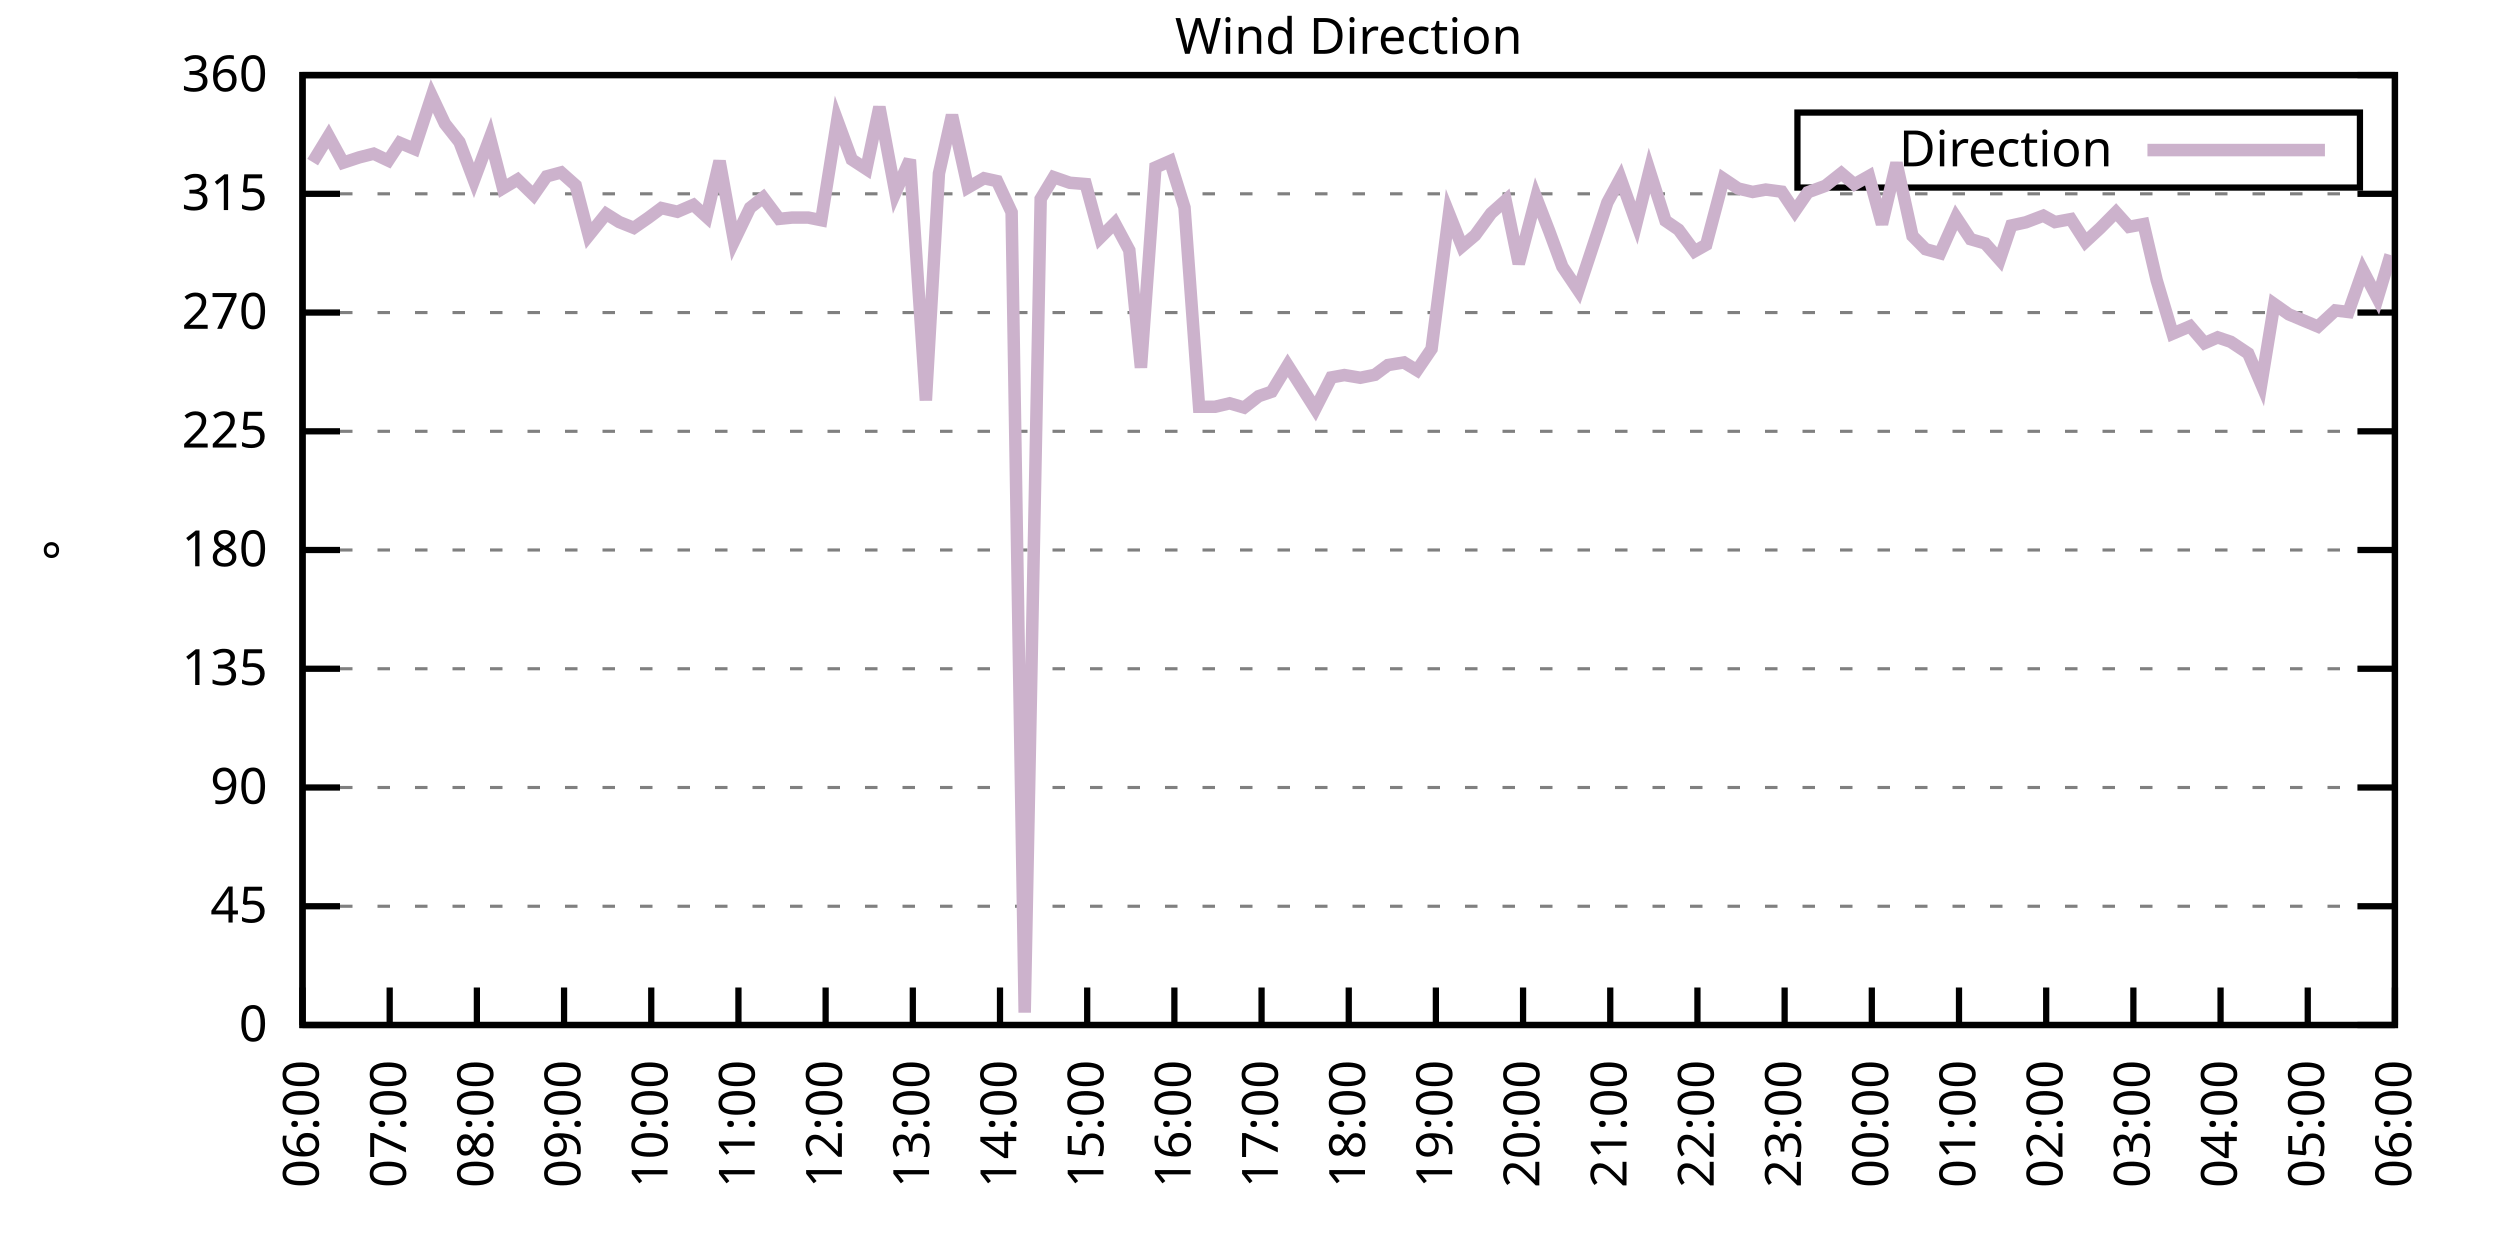
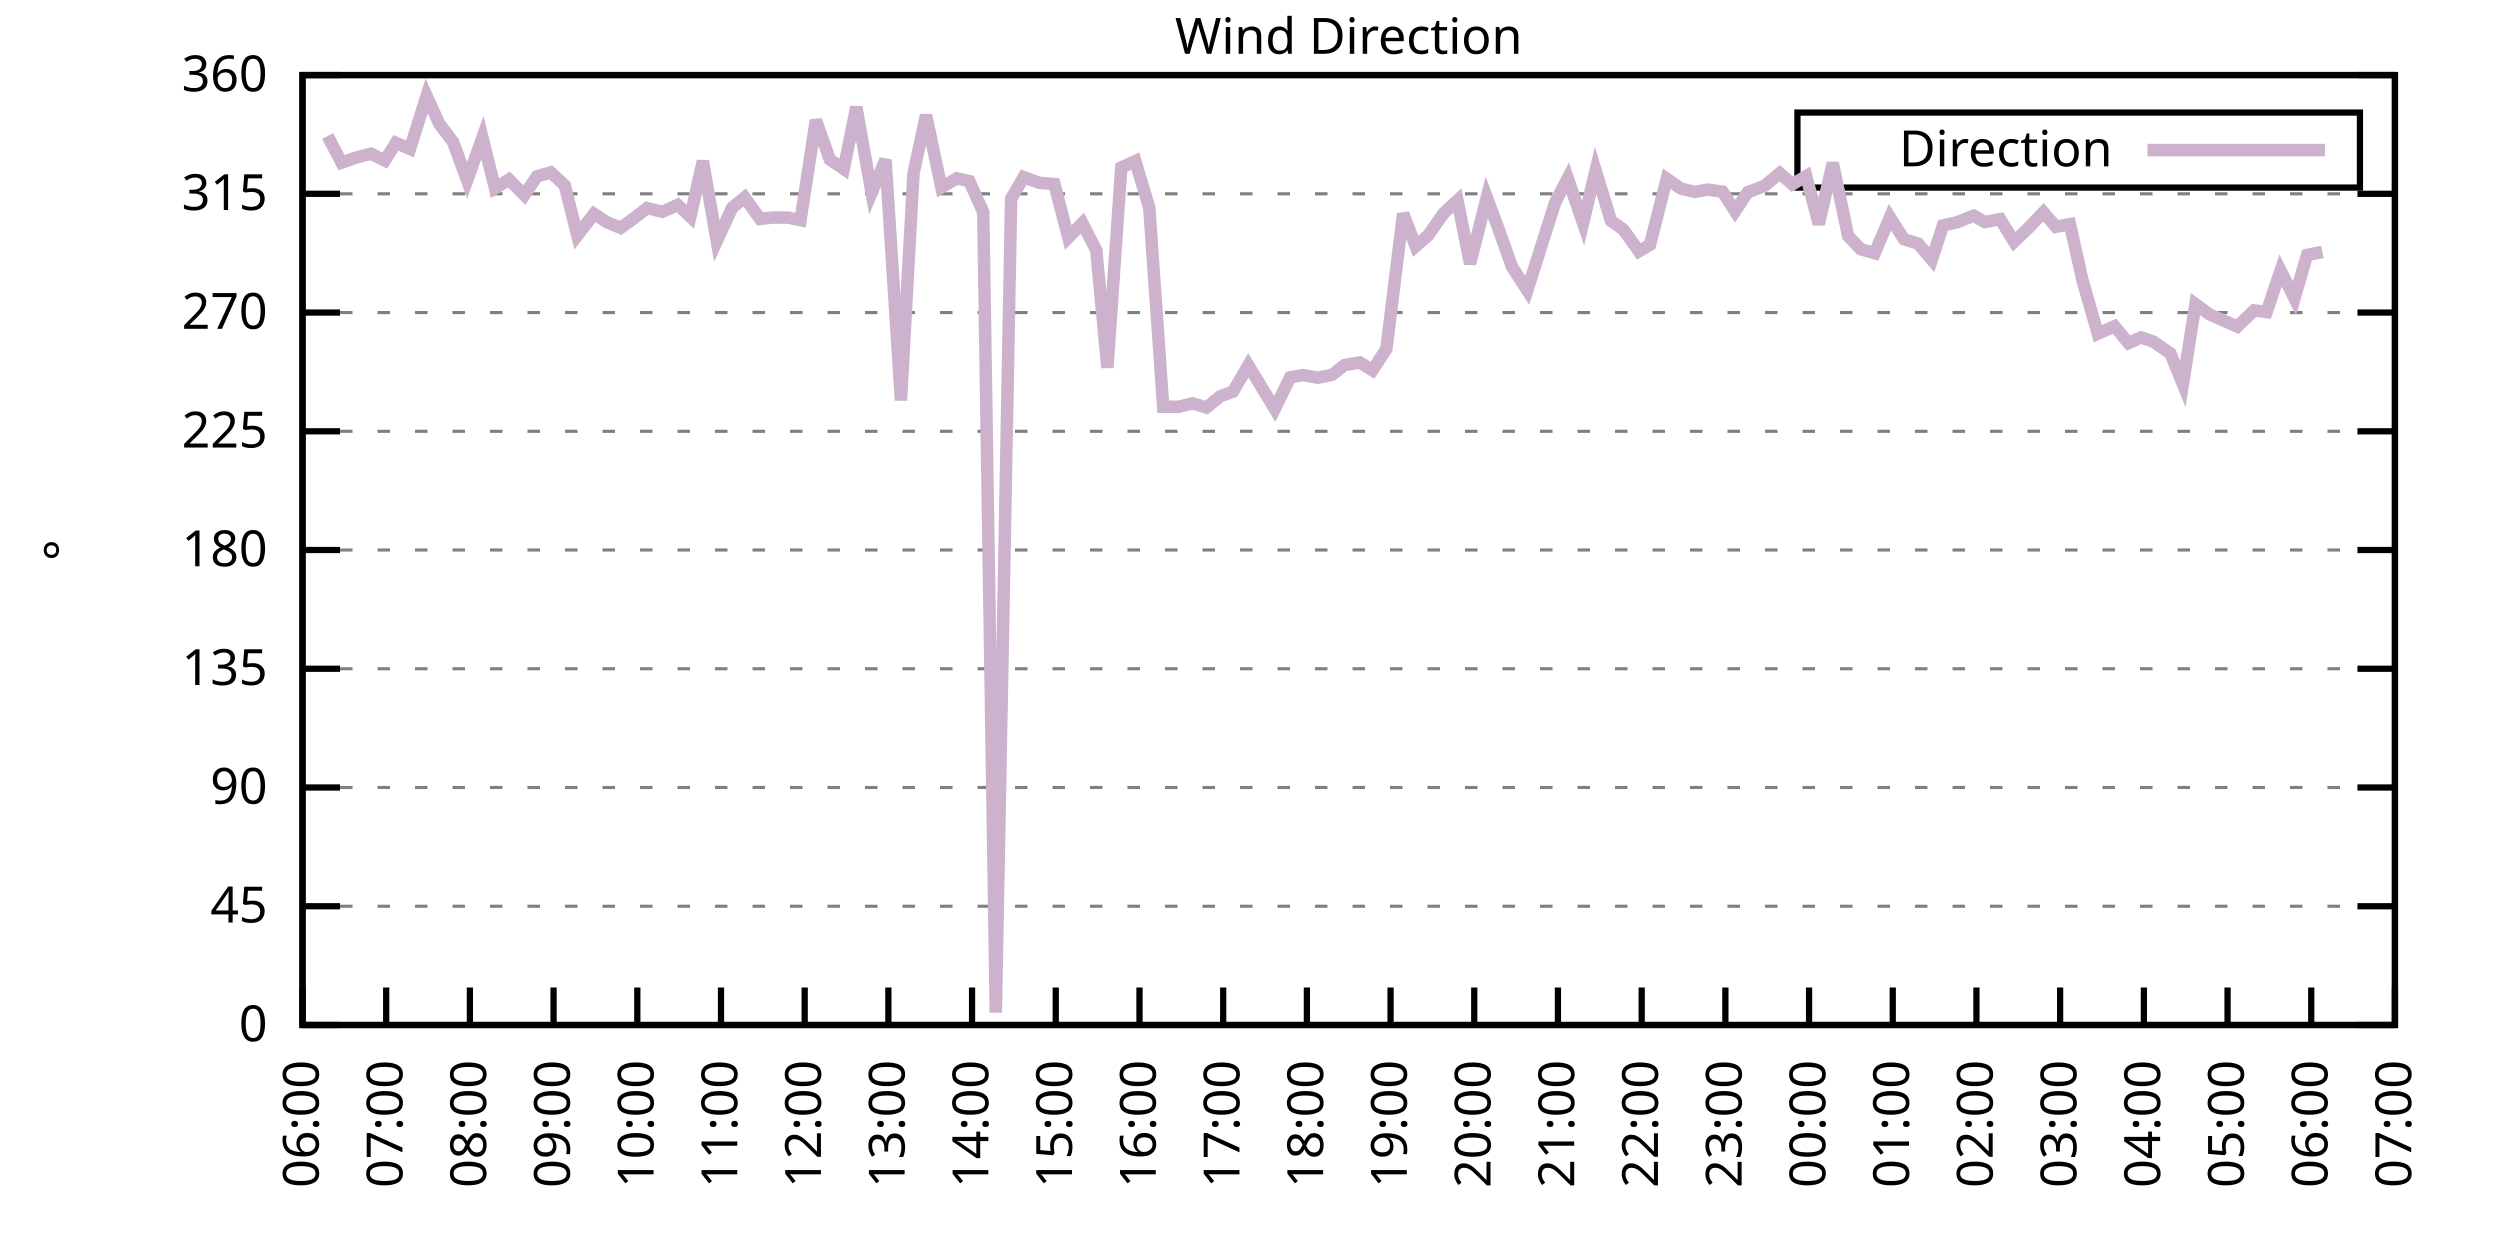
<svg xmlns="http://www.w3.org/2000/svg" xmlns:xlink="http://www.w3.org/1999/xlink" width="400" height="200" viewBox="0 0 400 200">
  <g id="gnuplot_canvas">
    <rect x="0" y="0" width="400" height="200" fill="none" />
    <defs>
      <circle id="gpDot" r="0.5" stroke-width="0.5" stroke="currentColor" />
      <path id="gpPt0" stroke-width="0.333" stroke="currentColor" d="M-1,0 h2 M0,-1 v2" />
      <path id="gpPt1" stroke-width="0.333" stroke="currentColor" d="M-1,-1 L1,1 M1,-1 L-1,1" />
      <path id="gpPt2" stroke-width="0.333" stroke="currentColor" d="M-1,0 L1,0 M0,-1 L0,1 M-1,-1 L1,1 M-1,1 L1,-1" />
      <rect id="gpPt3" stroke-width="0.333" stroke="currentColor" x="-1" y="-1" width="2" height="2" />
      <rect id="gpPt4" stroke-width="0.333" stroke="currentColor" fill="currentColor" x="-1" y="-1" width="2" height="2" />
      <circle id="gpPt5" stroke-width="0.333" stroke="currentColor" cx="0" cy="0" r="1" />
      <use xlink:href="#gpPt5" id="gpPt6" fill="currentColor" stroke="none" />
      <path id="gpPt7" stroke-width="0.333" stroke="currentColor" d="M0,-1.33 L-1.33,0.67 L1.33,0.67 z" />
      <use xlink:href="#gpPt7" id="gpPt8" fill="currentColor" stroke="none" />
      <use xlink:href="#gpPt7" id="gpPt9" stroke="currentColor" transform="rotate(180)" />
      <use xlink:href="#gpPt9" id="gpPt10" fill="currentColor" stroke="none" />
      <use xlink:href="#gpPt3" id="gpPt11" stroke="currentColor" transform="rotate(45)" />
      <use xlink:href="#gpPt11" id="gpPt12" fill="currentColor" stroke="none" />
      <path id="gpPt13" stroke-width="0.333" stroke="currentColor" d="M0,1.330 L1.265,0.411 L0.782,-1.067 L-0.782,-1.076 L-1.265,0.411 z" />
      <use xlink:href="#gpPt13" id="gpPt14" fill="currentColor" stroke="none" />
      <filter id="textbox" filterUnits="objectBoundingBox" x="0" y="0" height="1" width="1">
        <feFlood flood-color="white" flood-opacity="1" result="bgnd" />
        <feComposite in="SourceGraphic" in2="bgnd" operator="atop" />
      </filter>
      <filter id="greybox" filterUnits="objectBoundingBox" x="0" y="0" height="1" width="1">
        <feFlood flood-color="lightgrey" flood-opacity="1" result="grey" />
        <feComposite in="SourceGraphic" in2="grey" operator="atop" />
      </filter>
    </defs>
    <g fill="none" color="white" stroke="currentColor" stroke-width="1.00" stroke-linecap="butt" stroke-linejoin="miter">
</g>
    <g fill="none" color="black" stroke="currentColor" stroke-width="1.00" stroke-linecap="butt" stroke-linejoin="miter">
      <g stroke="none" shape-rendering="crispEdges">
        <polygon fill="rgb(255, 255, 255)" points="48.40,164.00 383.18,164.00 383.18,12.02 48.40,12.02 " />
      </g>
    </g>
    <g fill="none" color="black" stroke="currentColor" stroke-width="1.00" stroke-linecap="butt" stroke-linejoin="miter">
</g>
    <g fill="none" color="black" stroke="black" stroke-width="0.50" stroke-linecap="butt" stroke-linejoin="miter">
</g>
    <g fill="none" color="gray" stroke="currentColor" stroke-width="0.50" stroke-linecap="butt" stroke-linejoin="miter">
      <path stroke="gray" stroke-dasharray="2,4" class="gridline" d="M48.40,164.00 L383.19,164.00  " />
    </g>
    <g fill="none" color="gray" stroke="gray" stroke-width="1.00" stroke-linecap="butt" stroke-linejoin="miter">
</g>
    <g fill="none" color="black" stroke="currentColor" stroke-width="1.00" stroke-linecap="butt" stroke-linejoin="miter">
      <path stroke="black" d="M48.40,164.00 L54.40,164.00 M383.19,164.00 L377.19,164.00  " />
      <g transform="translate(42.80,166.60)" stroke="none" fill="black" font-family="Sans" font-size="8.00" text-anchor="end">
        <text>
          <tspan font-family="Sans"> 0</tspan>
        </text>
      </g>
    </g>
    <g fill="none" color="black" stroke="currentColor" stroke-width="1.00" stroke-linecap="butt" stroke-linejoin="miter">
</g>
    <g fill="none" color="black" stroke="black" stroke-width="0.50" stroke-linecap="butt" stroke-linejoin="miter">
</g>
    <g fill="none" color="gray" stroke="currentColor" stroke-width="0.50" stroke-linecap="butt" stroke-linejoin="miter">
      <path stroke="gray" stroke-dasharray="2,4" class="gridline" d="M48.40,145.00 L383.19,145.00  " />
    </g>
    <g fill="none" color="gray" stroke="gray" stroke-width="1.00" stroke-linecap="butt" stroke-linejoin="miter">
</g>
    <g fill="none" color="black" stroke="currentColor" stroke-width="1.00" stroke-linecap="butt" stroke-linejoin="miter">
      <path stroke="black" d="M48.40,145.00 L54.40,145.00 M383.19,145.00 L377.19,145.00  " />
      <g transform="translate(42.80,147.60)" stroke="none" fill="black" font-family="Sans" font-size="8.00" text-anchor="end">
        <text>
          <tspan font-family="Sans"> 45</tspan>
        </text>
      </g>
    </g>
    <g fill="none" color="black" stroke="currentColor" stroke-width="1.00" stroke-linecap="butt" stroke-linejoin="miter">
</g>
    <g fill="none" color="black" stroke="black" stroke-width="0.50" stroke-linecap="butt" stroke-linejoin="miter">
</g>
    <g fill="none" color="gray" stroke="currentColor" stroke-width="0.50" stroke-linecap="butt" stroke-linejoin="miter">
      <path stroke="gray" stroke-dasharray="2,4" class="gridline" d="M48.40,126.00 L383.19,126.00  " />
    </g>
    <g fill="none" color="gray" stroke="gray" stroke-width="1.00" stroke-linecap="butt" stroke-linejoin="miter">
</g>
    <g fill="none" color="black" stroke="currentColor" stroke-width="1.00" stroke-linecap="butt" stroke-linejoin="miter">
      <path stroke="black" d="M48.40,126.00 L54.40,126.00 M383.19,126.00 L377.19,126.00  " />
      <g transform="translate(42.80,128.60)" stroke="none" fill="black" font-family="Sans" font-size="8.00" text-anchor="end">
        <text>
          <tspan font-family="Sans"> 90</tspan>
        </text>
      </g>
    </g>
    <g fill="none" color="black" stroke="currentColor" stroke-width="1.00" stroke-linecap="butt" stroke-linejoin="miter">
</g>
    <g fill="none" color="black" stroke="black" stroke-width="0.50" stroke-linecap="butt" stroke-linejoin="miter">
</g>
    <g fill="none" color="gray" stroke="currentColor" stroke-width="0.50" stroke-linecap="butt" stroke-linejoin="miter">
      <path stroke="gray" stroke-dasharray="2,4" class="gridline" d="M48.40,107.00 L383.19,107.00  " />
    </g>
    <g fill="none" color="gray" stroke="gray" stroke-width="1.00" stroke-linecap="butt" stroke-linejoin="miter">
</g>
    <g fill="none" color="black" stroke="currentColor" stroke-width="1.00" stroke-linecap="butt" stroke-linejoin="miter">
      <path stroke="black" d="M48.40,107.00 L54.40,107.00 M383.19,107.00 L377.19,107.00  " />
      <g transform="translate(42.80,109.60)" stroke="none" fill="black" font-family="Sans" font-size="8.00" text-anchor="end">
        <text>
          <tspan font-family="Sans"> 135</tspan>
        </text>
      </g>
    </g>
    <g fill="none" color="black" stroke="currentColor" stroke-width="1.00" stroke-linecap="butt" stroke-linejoin="miter">
</g>
    <g fill="none" color="black" stroke="black" stroke-width="0.50" stroke-linecap="butt" stroke-linejoin="miter">
</g>
    <g fill="none" color="gray" stroke="currentColor" stroke-width="0.50" stroke-linecap="butt" stroke-linejoin="miter">
      <path stroke="gray" stroke-dasharray="2,4" class="gridline" d="M48.40,88.00 L383.19,88.00  " />
    </g>
    <g fill="none" color="gray" stroke="gray" stroke-width="1.00" stroke-linecap="butt" stroke-linejoin="miter">
</g>
    <g fill="none" color="black" stroke="currentColor" stroke-width="1.00" stroke-linecap="butt" stroke-linejoin="miter">
      <path stroke="black" d="M48.40,88.00 L54.40,88.00 M383.19,88.00 L377.19,88.00  " />
      <g transform="translate(42.80,90.60)" stroke="none" fill="black" font-family="Sans" font-size="8.00" text-anchor="end">
        <text>
          <tspan font-family="Sans"> 180</tspan>
        </text>
      </g>
    </g>
    <g fill="none" color="black" stroke="currentColor" stroke-width="1.00" stroke-linecap="butt" stroke-linejoin="miter">
</g>
    <g fill="none" color="black" stroke="black" stroke-width="0.50" stroke-linecap="butt" stroke-linejoin="miter">
</g>
    <g fill="none" color="gray" stroke="currentColor" stroke-width="0.50" stroke-linecap="butt" stroke-linejoin="miter">
      <path stroke="gray" stroke-dasharray="2,4" class="gridline" d="M48.40,69.01 L383.19,69.01  " />
    </g>
    <g fill="none" color="gray" stroke="gray" stroke-width="1.00" stroke-linecap="butt" stroke-linejoin="miter">
</g>
    <g fill="none" color="black" stroke="currentColor" stroke-width="1.00" stroke-linecap="butt" stroke-linejoin="miter">
      <path stroke="black" d="M48.40,69.01 L54.40,69.01 M383.19,69.01 L377.19,69.01  " />
      <g transform="translate(42.80,71.61)" stroke="none" fill="black" font-family="Sans" font-size="8.00" text-anchor="end">
        <text>
          <tspan font-family="Sans"> 225</tspan>
        </text>
      </g>
    </g>
    <g fill="none" color="black" stroke="currentColor" stroke-width="1.00" stroke-linecap="butt" stroke-linejoin="miter">
</g>
    <g fill="none" color="black" stroke="black" stroke-width="0.50" stroke-linecap="butt" stroke-linejoin="miter">
</g>
    <g fill="none" color="gray" stroke="currentColor" stroke-width="0.50" stroke-linecap="butt" stroke-linejoin="miter">
      <path stroke="gray" stroke-dasharray="2,4" class="gridline" d="M48.40,50.01 L383.19,50.01  " />
    </g>
    <g fill="none" color="gray" stroke="gray" stroke-width="1.00" stroke-linecap="butt" stroke-linejoin="miter">
</g>
    <g fill="none" color="black" stroke="currentColor" stroke-width="1.00" stroke-linecap="butt" stroke-linejoin="miter">
      <path stroke="black" d="M48.40,50.01 L54.40,50.01 M383.19,50.01 L377.19,50.01  " />
      <g transform="translate(42.80,52.61)" stroke="none" fill="black" font-family="Sans" font-size="8.00" text-anchor="end">
        <text>
          <tspan font-family="Sans"> 270</tspan>
        </text>
      </g>
    </g>
    <g fill="none" color="black" stroke="currentColor" stroke-width="1.00" stroke-linecap="butt" stroke-linejoin="miter">
</g>
    <g fill="none" color="black" stroke="black" stroke-width="0.50" stroke-linecap="butt" stroke-linejoin="miter">
</g>
    <g fill="none" color="gray" stroke="currentColor" stroke-width="0.50" stroke-linecap="butt" stroke-linejoin="miter">
      <path stroke="gray" stroke-dasharray="2,4" class="gridline" d="M48.40,31.01 L383.19,31.01  " />
    </g>
    <g fill="none" color="gray" stroke="gray" stroke-width="1.00" stroke-linecap="butt" stroke-linejoin="miter">
</g>
    <g fill="none" color="black" stroke="currentColor" stroke-width="1.00" stroke-linecap="butt" stroke-linejoin="miter">
      <path stroke="black" d="M48.40,31.01 L54.40,31.01 M383.19,31.01 L377.19,31.01  " />
      <g transform="translate(42.80,33.61)" stroke="none" fill="black" font-family="Sans" font-size="8.00" text-anchor="end">
        <text>
          <tspan font-family="Sans"> 315</tspan>
        </text>
      </g>
    </g>
    <g fill="none" color="black" stroke="currentColor" stroke-width="1.00" stroke-linecap="butt" stroke-linejoin="miter">
</g>
    <g fill="none" color="black" stroke="black" stroke-width="0.50" stroke-linecap="butt" stroke-linejoin="miter">
</g>
    <g fill="none" color="gray" stroke="currentColor" stroke-width="0.50" stroke-linecap="butt" stroke-linejoin="miter">
      <path stroke="gray" stroke-dasharray="2,4" class="gridline" d="M48.40,12.01 L383.19,12.01  " />
    </g>
    <g fill="none" color="gray" stroke="gray" stroke-width="1.00" stroke-linecap="butt" stroke-linejoin="miter">
</g>
    <g fill="none" color="black" stroke="currentColor" stroke-width="1.00" stroke-linecap="butt" stroke-linejoin="miter">
      <path stroke="black" d="M48.40,12.01 L54.40,12.01 M383.19,12.01 L377.19,12.01  " />
      <g transform="translate(42.80,14.61)" stroke="none" fill="black" font-family="Sans" font-size="8.00" text-anchor="end">
        <text>
          <tspan font-family="Sans"> 360</tspan>
        </text>
      </g>
    </g>
    <g fill="none" color="black" stroke="currentColor" stroke-width="1.00" stroke-linecap="butt" stroke-linejoin="miter">
      <path stroke="black" d="M48.40,164.00 L48.40,158.00  " />
      <g transform="translate(51.00,169.60) rotate(270.00)" stroke="none" fill="black" font-family="Sans" font-size="8.00" text-anchor="end">
        <text>
          <tspan font-family="Sans">06:00</tspan>
        </text>
      </g>
    </g>
    <g fill="none" color="black" stroke="currentColor" stroke-width="1.00" stroke-linecap="butt" stroke-linejoin="miter">
-       <path stroke="black" d="M62.35,164.00 L62.35,158.00  " />
-       <g transform="translate(64.95,169.60) rotate(270.00)" stroke="none" fill="black" font-family="Sans" font-size="8.00" text-anchor="end">
+       <path stroke="black" d="M61.79,164.00 L61.79,158.00  " />
+       <g transform="translate(64.39,169.60) rotate(270.00)" stroke="none" fill="black" font-family="Sans" font-size="8.00" text-anchor="end">
        <text>
          <tspan font-family="Sans">07:00</tspan>
        </text>
      </g>
    </g>
    <g fill="none" color="black" stroke="currentColor" stroke-width="1.00" stroke-linecap="butt" stroke-linejoin="miter">
-       <path stroke="black" d="M76.30,164.00 L76.30,158.00  " />
-       <g transform="translate(78.90,169.60) rotate(270.00)" stroke="none" fill="black" font-family="Sans" font-size="8.00" text-anchor="end">
+       <path stroke="black" d="M75.18,164.00 L75.18,158.00  " />
+       <g transform="translate(77.78,169.60) rotate(270.00)" stroke="none" fill="black" font-family="Sans" font-size="8.00" text-anchor="end">
        <text>
          <tspan font-family="Sans">08:00</tspan>
        </text>
      </g>
    </g>
    <g fill="none" color="black" stroke="currentColor" stroke-width="1.00" stroke-linecap="butt" stroke-linejoin="miter">
-       <path stroke="black" d="M90.25,164.00 L90.25,158.00  " />
-       <g transform="translate(92.85,169.60) rotate(270.00)" stroke="none" fill="black" font-family="Sans" font-size="8.00" text-anchor="end">
+       <path stroke="black" d="M88.57,164.00 L88.57,158.00  " />
+       <g transform="translate(91.17,169.60) rotate(270.00)" stroke="none" fill="black" font-family="Sans" font-size="8.00" text-anchor="end">
        <text>
          <tspan font-family="Sans">09:00</tspan>
        </text>
      </g>
    </g>
    <g fill="none" color="black" stroke="currentColor" stroke-width="1.00" stroke-linecap="butt" stroke-linejoin="miter">
-       <path stroke="black" d="M104.20,164.00 L104.20,158.00  " />
-       <g transform="translate(106.80,169.60) rotate(270.00)" stroke="none" fill="black" font-family="Sans" font-size="8.00" text-anchor="end">
+       <path stroke="black" d="M101.97,164.00 L101.97,158.00  " />
+       <g transform="translate(104.57,169.60) rotate(270.00)" stroke="none" fill="black" font-family="Sans" font-size="8.00" text-anchor="end">
        <text>
          <tspan font-family="Sans">10:00</tspan>
        </text>
      </g>
    </g>
    <g fill="none" color="black" stroke="currentColor" stroke-width="1.00" stroke-linecap="butt" stroke-linejoin="miter">
-       <path stroke="black" d="M118.15,164.00 L118.15,158.00  " />
-       <g transform="translate(120.75,169.60) rotate(270.00)" stroke="none" fill="black" font-family="Sans" font-size="8.00" text-anchor="end">
+       <path stroke="black" d="M115.36,164.00 L115.36,158.00  " />
+       <g transform="translate(117.96,169.60) rotate(270.00)" stroke="none" fill="black" font-family="Sans" font-size="8.00" text-anchor="end">
        <text>
          <tspan font-family="Sans">11:00</tspan>
        </text>
      </g>
    </g>
    <g fill="none" color="black" stroke="currentColor" stroke-width="1.00" stroke-linecap="butt" stroke-linejoin="miter">
-       <path stroke="black" d="M132.10,164.00 L132.10,158.00  " />
-       <g transform="translate(134.70,169.60) rotate(270.00)" stroke="none" fill="black" font-family="Sans" font-size="8.00" text-anchor="end">
+       <path stroke="black" d="M128.75,164.00 L128.75,158.00  " />
+       <g transform="translate(131.35,169.60) rotate(270.00)" stroke="none" fill="black" font-family="Sans" font-size="8.00" text-anchor="end">
        <text>
          <tspan font-family="Sans">12:00</tspan>
        </text>
      </g>
    </g>
    <g fill="none" color="black" stroke="currentColor" stroke-width="1.00" stroke-linecap="butt" stroke-linejoin="miter">
-       <path stroke="black" d="M146.05,164.00 L146.05,158.00  " />
-       <g transform="translate(148.65,169.60) rotate(270.00)" stroke="none" fill="black" font-family="Sans" font-size="8.00" text-anchor="end">
+       <path stroke="black" d="M142.14,164.00 L142.14,158.00  " />
+       <g transform="translate(144.74,169.60) rotate(270.00)" stroke="none" fill="black" font-family="Sans" font-size="8.00" text-anchor="end">
        <text>
          <tspan font-family="Sans">13:00</tspan>
        </text>
      </g>
    </g>
    <g fill="none" color="black" stroke="currentColor" stroke-width="1.00" stroke-linecap="butt" stroke-linejoin="miter">
-       <path stroke="black" d="M160.00,164.00 L160.00,158.00  " />
-       <g transform="translate(162.60,169.60) rotate(270.00)" stroke="none" fill="black" font-family="Sans" font-size="8.00" text-anchor="end">
+       <path stroke="black" d="M155.53,164.00 L155.53,158.00  " />
+       <g transform="translate(158.13,169.60) rotate(270.00)" stroke="none" fill="black" font-family="Sans" font-size="8.00" text-anchor="end">
        <text>
          <tspan font-family="Sans">14:00</tspan>
        </text>
      </g>
    </g>
    <g fill="none" color="black" stroke="currentColor" stroke-width="1.00" stroke-linecap="butt" stroke-linejoin="miter">
-       <path stroke="black" d="M173.95,164.00 L173.95,158.00  " />
-       <g transform="translate(176.55,169.60) rotate(270.00)" stroke="none" fill="black" font-family="Sans" font-size="8.00" text-anchor="end">
+       <path stroke="black" d="M168.92,164.00 L168.92,158.00  " />
+       <g transform="translate(171.52,169.60) rotate(270.00)" stroke="none" fill="black" font-family="Sans" font-size="8.00" text-anchor="end">
        <text>
          <tspan font-family="Sans">15:00</tspan>
        </text>
      </g>
    </g>
    <g fill="none" color="black" stroke="currentColor" stroke-width="1.00" stroke-linecap="butt" stroke-linejoin="miter">
-       <path stroke="black" d="M187.90,164.00 L187.90,158.00  " />
-       <g transform="translate(190.50,169.60) rotate(270.00)" stroke="none" fill="black" font-family="Sans" font-size="8.00" text-anchor="end">
+       <path stroke="black" d="M182.32,164.00 L182.32,158.00  " />
+       <g transform="translate(184.92,169.60) rotate(270.00)" stroke="none" fill="black" font-family="Sans" font-size="8.00" text-anchor="end">
        <text>
          <tspan font-family="Sans">16:00</tspan>
        </text>
      </g>
    </g>
    <g fill="none" color="black" stroke="currentColor" stroke-width="1.00" stroke-linecap="butt" stroke-linejoin="miter">
-       <path stroke="black" d="M201.85,164.00 L201.85,158.00  " />
-       <g transform="translate(204.45,169.60) rotate(270.00)" stroke="none" fill="black" font-family="Sans" font-size="8.00" text-anchor="end">
+       <path stroke="black" d="M195.71,164.00 L195.71,158.00  " />
+       <g transform="translate(198.31,169.60) rotate(270.00)" stroke="none" fill="black" font-family="Sans" font-size="8.00" text-anchor="end">
        <text>
          <tspan font-family="Sans">17:00</tspan>
        </text>
      </g>
    </g>
    <g fill="none" color="black" stroke="currentColor" stroke-width="1.00" stroke-linecap="butt" stroke-linejoin="miter">
-       <path stroke="black" d="M215.80,164.00 L215.80,158.00  " />
-       <g transform="translate(218.40,169.60) rotate(270.00)" stroke="none" fill="black" font-family="Sans" font-size="8.00" text-anchor="end">
+       <path stroke="black" d="M209.10,164.00 L209.10,158.00  " />
+       <g transform="translate(211.70,169.60) rotate(270.00)" stroke="none" fill="black" font-family="Sans" font-size="8.00" text-anchor="end">
        <text>
          <tspan font-family="Sans">18:00</tspan>
        </text>
      </g>
    </g>
    <g fill="none" color="black" stroke="currentColor" stroke-width="1.00" stroke-linecap="butt" stroke-linejoin="miter">
-       <path stroke="black" d="M229.74,164.00 L229.74,158.00  " />
-       <g transform="translate(232.34,169.60) rotate(270.00)" stroke="none" fill="black" font-family="Sans" font-size="8.00" text-anchor="end">
+       <path stroke="black" d="M222.49,164.00 L222.49,158.00  " />
+       <g transform="translate(225.09,169.60) rotate(270.00)" stroke="none" fill="black" font-family="Sans" font-size="8.00" text-anchor="end">
        <text>
          <tspan font-family="Sans">19:00</tspan>
        </text>
      </g>
    </g>
    <g fill="none" color="black" stroke="currentColor" stroke-width="1.00" stroke-linecap="butt" stroke-linejoin="miter">
-       <path stroke="black" d="M243.69,164.00 L243.69,158.00  " />
-       <g transform="translate(246.29,169.60) rotate(270.00)" stroke="none" fill="black" font-family="Sans" font-size="8.00" text-anchor="end">
+       <path stroke="black" d="M235.88,164.00 L235.88,158.00  " />
+       <g transform="translate(238.48,169.60) rotate(270.00)" stroke="none" fill="black" font-family="Sans" font-size="8.00" text-anchor="end">
        <text>
          <tspan font-family="Sans">20:00</tspan>
        </text>
      </g>
    </g>
    <g fill="none" color="black" stroke="currentColor" stroke-width="1.00" stroke-linecap="butt" stroke-linejoin="miter">
-       <path stroke="black" d="M257.64,164.00 L257.64,158.00  " />
-       <g transform="translate(260.24,169.60) rotate(270.00)" stroke="none" fill="black" font-family="Sans" font-size="8.00" text-anchor="end">
+       <path stroke="black" d="M249.27,164.00 L249.27,158.00  " />
+       <g transform="translate(251.87,169.60) rotate(270.00)" stroke="none" fill="black" font-family="Sans" font-size="8.00" text-anchor="end">
        <text>
          <tspan font-family="Sans">21:00</tspan>
        </text>
      </g>
    </g>
    <g fill="none" color="black" stroke="currentColor" stroke-width="1.00" stroke-linecap="butt" stroke-linejoin="miter">
-       <path stroke="black" d="M271.59,164.00 L271.59,158.00  " />
-       <g transform="translate(274.19,169.60) rotate(270.00)" stroke="none" fill="black" font-family="Sans" font-size="8.00" text-anchor="end">
+       <path stroke="black" d="M262.67,164.00 L262.67,158.00  " />
+       <g transform="translate(265.27,169.60) rotate(270.00)" stroke="none" fill="black" font-family="Sans" font-size="8.00" text-anchor="end">
        <text>
          <tspan font-family="Sans">22:00</tspan>
        </text>
      </g>
    </g>
    <g fill="none" color="black" stroke="currentColor" stroke-width="1.00" stroke-linecap="butt" stroke-linejoin="miter">
-       <path stroke="black" d="M285.54,164.00 L285.54,158.00  " />
-       <g transform="translate(288.14,169.60) rotate(270.00)" stroke="none" fill="black" font-family="Sans" font-size="8.00" text-anchor="end">
+       <path stroke="black" d="M276.06,164.00 L276.06,158.00  " />
+       <g transform="translate(278.66,169.60) rotate(270.00)" stroke="none" fill="black" font-family="Sans" font-size="8.00" text-anchor="end">
        <text>
          <tspan font-family="Sans">23:00</tspan>
        </text>
      </g>
    </g>
    <g fill="none" color="black" stroke="currentColor" stroke-width="1.00" stroke-linecap="butt" stroke-linejoin="miter">
-       <path stroke="black" d="M299.49,164.00 L299.49,158.00  " />
-       <g transform="translate(302.09,169.60) rotate(270.00)" stroke="none" fill="black" font-family="Sans" font-size="8.00" text-anchor="end">
+       <path stroke="black" d="M289.45,164.00 L289.45,158.00  " />
+       <g transform="translate(292.05,169.60) rotate(270.00)" stroke="none" fill="black" font-family="Sans" font-size="8.00" text-anchor="end">
        <text>
          <tspan font-family="Sans">00:00</tspan>
        </text>
      </g>
    </g>
    <g fill="none" color="black" stroke="currentColor" stroke-width="1.00" stroke-linecap="butt" stroke-linejoin="miter">
-       <path stroke="black" d="M313.44,164.00 L313.44,158.00  " />
-       <g transform="translate(316.04,169.60) rotate(270.00)" stroke="none" fill="black" font-family="Sans" font-size="8.00" text-anchor="end">
+       <path stroke="black" d="M302.84,164.00 L302.84,158.00  " />
+       <g transform="translate(305.44,169.60) rotate(270.00)" stroke="none" fill="black" font-family="Sans" font-size="8.00" text-anchor="end">
        <text>
          <tspan font-family="Sans">01:00</tspan>
        </text>
      </g>
    </g>
    <g fill="none" color="black" stroke="currentColor" stroke-width="1.00" stroke-linecap="butt" stroke-linejoin="miter">
-       <path stroke="black" d="M327.39,164.00 L327.39,158.00  " />
-       <g transform="translate(329.99,169.60) rotate(270.00)" stroke="none" fill="black" font-family="Sans" font-size="8.00" text-anchor="end">
+       <path stroke="black" d="M316.23,164.00 L316.23,158.00  " />
+       <g transform="translate(318.83,169.60) rotate(270.00)" stroke="none" fill="black" font-family="Sans" font-size="8.00" text-anchor="end">
        <text>
          <tspan font-family="Sans">02:00</tspan>
        </text>
      </g>
    </g>
    <g fill="none" color="black" stroke="currentColor" stroke-width="1.00" stroke-linecap="butt" stroke-linejoin="miter">
-       <path stroke="black" d="M341.34,164.00 L341.34,158.00  " />
-       <g transform="translate(343.94,169.60) rotate(270.00)" stroke="none" fill="black" font-family="Sans" font-size="8.00" text-anchor="end">
+       <path stroke="black" d="M329.62,164.00 L329.62,158.00  " />
+       <g transform="translate(332.22,169.60) rotate(270.00)" stroke="none" fill="black" font-family="Sans" font-size="8.00" text-anchor="end">
        <text>
          <tspan font-family="Sans">03:00</tspan>
        </text>
      </g>
    </g>
    <g fill="none" color="black" stroke="currentColor" stroke-width="1.00" stroke-linecap="butt" stroke-linejoin="miter">
-       <path stroke="black" d="M355.29,164.00 L355.29,158.00  " />
-       <g transform="translate(357.89,169.60) rotate(270.00)" stroke="none" fill="black" font-family="Sans" font-size="8.00" text-anchor="end">
+       <path stroke="black" d="M343.02,164.00 L343.02,158.00  " />
+       <g transform="translate(345.62,169.60) rotate(270.00)" stroke="none" fill="black" font-family="Sans" font-size="8.00" text-anchor="end">
        <text>
          <tspan font-family="Sans">04:00</tspan>
        </text>
      </g>
    </g>
    <g fill="none" color="black" stroke="currentColor" stroke-width="1.00" stroke-linecap="butt" stroke-linejoin="miter">
-       <path stroke="black" d="M369.24,164.00 L369.24,158.00  " />
-       <g transform="translate(371.84,169.60) rotate(270.00)" stroke="none" fill="black" font-family="Sans" font-size="8.00" text-anchor="end">
+       <path stroke="black" d="M356.41,164.00 L356.41,158.00  " />
+       <g transform="translate(359.01,169.60) rotate(270.00)" stroke="none" fill="black" font-family="Sans" font-size="8.00" text-anchor="end">
        <text>
          <tspan font-family="Sans">05:00</tspan>
+         </text>
+       </g>
+     </g>
+     <g fill="none" color="black" stroke="currentColor" stroke-width="1.00" stroke-linecap="butt" stroke-linejoin="miter">
+       <path stroke="black" d="M369.80,164.00 L369.80,158.00  " />
+       <g transform="translate(372.40,169.60) rotate(270.00)" stroke="none" fill="black" font-family="Sans" font-size="8.00" text-anchor="end">
+         <text>
+           <tspan font-family="Sans">06:00</tspan>
        </text>
      </g>
    </g>
    <g fill="none" color="black" stroke="currentColor" stroke-width="1.00" stroke-linecap="butt" stroke-linejoin="miter">
      <path stroke="black" d="M383.19,164.00 L383.19,158.00  " />
      <g transform="translate(385.79,169.60) rotate(270.00)" stroke="none" fill="black" font-family="Sans" font-size="8.00" text-anchor="end">
        <text>
-           <tspan font-family="Sans">06:00</tspan>
+           <tspan font-family="Sans">07:00</tspan>
        </text>
      </g>
    </g>
    <g fill="none" color="black" stroke="currentColor" stroke-width="1.00" stroke-linecap="butt" stroke-linejoin="miter">
</g>
    <g fill="none" color="black" stroke="currentColor" stroke-width="1.00" stroke-linecap="butt" stroke-linejoin="miter">
      <path stroke="black" d="M48.40,12.01 L48.40,164.00 L383.19,164.00 L383.19,12.01 L48.40,12.01 Z  " />
    </g>
    <g fill="none" color="black" stroke="currentColor" stroke-width="1.00" stroke-linecap="butt" stroke-linejoin="miter">
</g>
    <g fill="none" color="black" stroke="currentColor" stroke-width="1.00" stroke-linecap="butt" stroke-linejoin="miter">
      <path stroke="black" d="M287.59,30.01 L287.59,18.01 L377.59,18.01 L377.59,30.01 L287.59,30.01 Z  " />
    </g>
    <g id="Wind_direction_plot_1">
      <g fill="none" color="white" stroke="black" stroke-width="2.00" stroke-linecap="butt" stroke-linejoin="miter">
</g>
      <g fill="none" color="black" stroke="currentColor" stroke-width="2.00" stroke-linecap="butt" stroke-linejoin="miter">
        <g transform="translate(337.99,26.61)" stroke="none" fill="black" font-family="Sans" font-size="8.00" text-anchor="end">
          <text>
            <tspan font-family="Sans">Direction</tspan>
          </text>
        </g>
      </g>
      <g fill="none" color="black" stroke="currentColor" stroke-width="2.00" stroke-linecap="butt" stroke-linejoin="miter">
-         <path stroke="rgb(204, 178, 204)" d="M343.59,24.01 L371.99,24.01 M50.03,25.94 L52.58,21.76 L54.91,26.03 L57.47,25.18 L59.79,24.59 L62.12,25.69   L63.98,22.86 L66.30,23.83 L69.09,15.35 L71.18,19.78 L73.51,22.73 L75.83,28.86 L78.39,22.02 L80.48,30.12   L82.81,28.73 L85.37,31.22 L87.46,28.22 L89.78,27.59 L92.11,29.66 L94.20,37.68 L96.99,34.22 L99.08,35.53   L101.41,36.46 L103.73,34.85 L105.83,33.29 L108.38,33.88 L110.94,32.78 L113.03,34.68 L115.13,25.77 L117.45,38.57   L120.01,33.25 L122.10,31.60 L124.66,35.02 L126.75,34.81 L129.31,34.81 L131.40,35.23 L133.96,19.23 L136.28,25.52   L138.61,27.04 L140.70,17.12 L143.26,30.84 L145.58,25.56 L148.14,64.07 L150.23,27.76 L152.32,18.43 L154.88,30.00   L157.44,28.52 L159.53,28.98 L161.86,33.96 L163.95,162.02 L166.51,31.81 L168.60,28.35 L171.16,29.24 L173.71,29.45   L176.04,38.02 L178.36,35.70 L180.69,40.04 L182.55,58.83 L184.87,26.79 L187.20,25.77 L189.52,33.20 L191.85,65.08   L194.41,65.08 L196.73,64.53 L199.06,65.21 L201.38,63.39 L203.47,62.67 L206.03,58.45 L208.36,62.12 L210.45,65.42   L213.01,60.39 L215.10,60.01 L217.65,60.44 L219.98,59.97 L222.07,58.41 L224.63,57.99 L226.72,59.25 L229.05,55.83   L231.84,34.18 L233.93,39.41 L236.02,37.64 L238.58,34.13 L240.90,32.06 L243.00,42.20 L245.79,31.60 L247.88,37.00   L249.97,42.66 L252.53,46.46 L257.18,32.40 L259.27,28.52 L261.83,35.70 L263.92,27.29 L266.48,35.32 L268.57,36.75   L271.13,40.21 L272.99,39.16 L275.78,28.60 L278.10,30.16 L280.43,30.71 L282.52,30.33 L285.08,30.67 L287.17,33.80   L289.26,30.76 L292.05,29.74 L294.61,27.72 L296.70,29.49 L299.03,28.18 L301.12,35.86 L303.44,26.07 L306.00,37.76   L308.09,39.87 L310.42,40.51 L312.98,34.77 L315.30,38.27 L317.63,38.95 L319.95,41.56 L321.81,36.08 L324.14,35.57   L326.93,34.51 L328.79,35.53 L331.34,35.06 L333.67,38.69 L335.99,36.54 L338.55,33.96 L340.64,36.29 L342.97,35.86   L345.06,44.81 L347.62,53.39 L350.41,52.20 L352.73,54.90 L354.83,53.98 L356.92,54.69 L359.71,56.55 L361.80,61.45   L363.89,48.66 L366.22,50.30 L370.87,52.25 L373.66,49.67 L375.75,49.92 L378.08,43.29 L380.40,47.73 L382.49,40.80    " />
+         <path stroke="rgb(204, 178, 204)" d="M343.59,24.01 L371.99,24.01 M52.42,21.76 L54.65,26.03 L57.10,25.18 L59.34,24.59 L61.57,25.69 L63.35,22.86   L65.59,23.83 L68.26,15.35 L70.27,19.78 L72.50,22.73 L74.74,28.86 L77.19,22.02 L79.20,30.12 L81.43,28.73   L83.89,31.22 L85.90,28.22 L88.13,27.59 L90.36,29.66 L92.37,37.68 L95.05,34.22 L97.06,35.53 L99.29,36.46   L101.52,34.85 L103.53,33.29 L105.98,33.88 L108.44,32.78 L110.45,34.68 L112.46,25.77 L114.69,38.57 L117.14,33.25   L119.15,31.60 L121.61,35.02 L123.62,34.81 L126.07,34.81 L128.08,35.23 L130.54,19.23 L132.77,25.52 L135.00,27.04   L137.01,17.12 L139.46,30.84 L141.69,25.56 L144.15,64.07 L146.16,27.76 L148.17,18.43 L150.62,30.00 L153.08,28.52   L155.09,28.98 L157.32,33.96 L159.33,162.02 L161.78,31.81 L163.79,28.35 L166.25,29.24 L168.70,29.45 L170.93,38.02   L173.17,35.70 L175.40,40.04 L177.18,58.83 L179.41,26.79 L181.65,25.77 L183.88,33.20 L186.11,65.08 L188.57,65.08   L190.80,64.53 L193.03,65.21 L195.26,63.39 L197.27,62.67 L199.73,58.45 L201.96,62.12 L203.97,65.42 L206.42,60.39   L208.43,60.01 L210.88,60.44 L213.12,59.97 L215.13,58.41 L217.58,57.99 L219.59,59.25 L221.82,55.83 L224.50,34.18   L226.51,39.41 L228.52,37.64 L230.97,34.13 L233.20,32.06 L235.21,42.20 L237.89,31.60 L239.90,37.00 L241.91,42.66   L244.36,46.46 L248.83,32.40 L250.84,28.52 L253.29,35.70 L255.30,27.29 L257.76,35.32 L259.76,36.75 L262.22,40.21   L264.00,39.16 L266.68,28.60 L268.92,30.16 L271.15,30.71 L273.16,30.33 L275.61,30.67 L277.62,33.80 L279.63,30.76   L282.31,29.74 L284.76,27.72 L286.77,29.49 L289.00,28.18 L291.01,35.86 L293.24,26.07 L295.70,37.76 L297.71,39.87   L299.94,40.51 L302.39,34.77 L304.63,38.27 L306.86,38.95 L309.09,41.56 L310.88,36.08 L313.11,35.57 L315.79,34.51   L317.57,35.53 L320.03,35.06 L322.26,38.69 L324.49,36.54 L326.95,33.96 L328.95,36.29 L331.19,35.86 L333.19,44.81   L335.65,53.39 L338.33,52.20 L340.56,54.90 L342.57,53.98 L344.58,54.69 L347.26,56.55 L349.26,61.45 L351.27,48.66   L353.51,50.30 L357.97,52.25 L360.65,49.67 L362.66,49.92 L364.89,43.29 L367.12,47.73 L369.13,40.80 L371.58,40.30    " />
      </g>
    </g>
    <g fill="none" color="black" stroke="currentColor" stroke-width="2.00" stroke-linecap="butt" stroke-linejoin="miter">
</g>
    <g fill="none" color="black" stroke="black" stroke-width="1.00" stroke-linecap="butt" stroke-linejoin="miter">
</g>
    <g fill="none" color="black" stroke="currentColor" stroke-width="1.00" stroke-linecap="butt" stroke-linejoin="miter">
      <path stroke="black" d="M48.40,12.01 L48.40,164.00 L383.19,164.00 L383.19,12.01 L48.40,12.01 Z  " />
      <g transform="translate(12.80,88.01) rotate(270.00)" stroke="none" fill="black" font-family="Sans" font-size="8.00" text-anchor="middle">
        <text>
          <tspan font-family="Sans">°</tspan>
        </text>
      </g>
    </g>
    <g fill="none" color="black" stroke="currentColor" stroke-width="1.00" stroke-linecap="butt" stroke-linejoin="miter">
</g>
    <g fill="none" color="black" stroke="currentColor" stroke-width="1.00" stroke-linecap="butt" stroke-linejoin="miter">
      <g transform="translate(215.79,8.61)" stroke="none" fill="black" font-family="Sans" font-size="8.00" text-anchor="middle">
        <text>
          <tspan font-family="Sans">Wind Direction</tspan>
        </text>
      </g>
    </g>
    <g fill="none" color="black" stroke="currentColor" stroke-width="1.00" stroke-linecap="butt" stroke-linejoin="miter">
</g>
  </g>
</svg>
